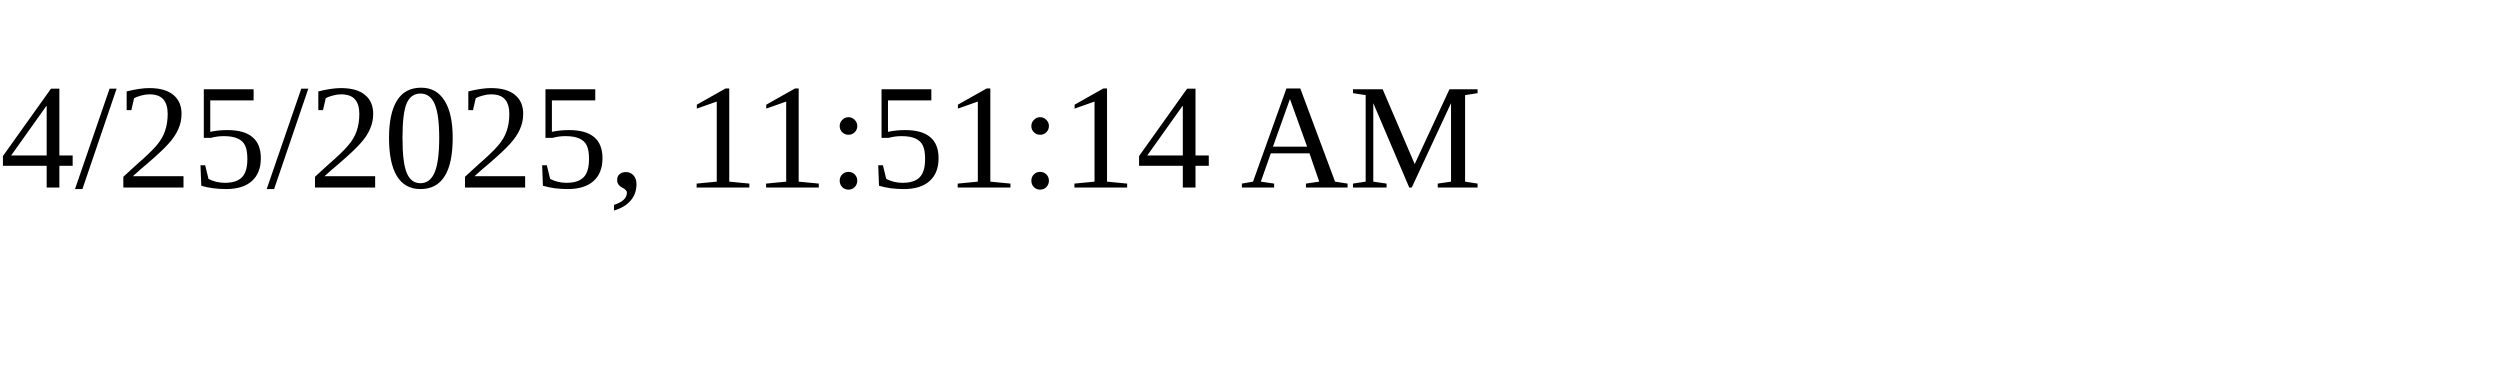
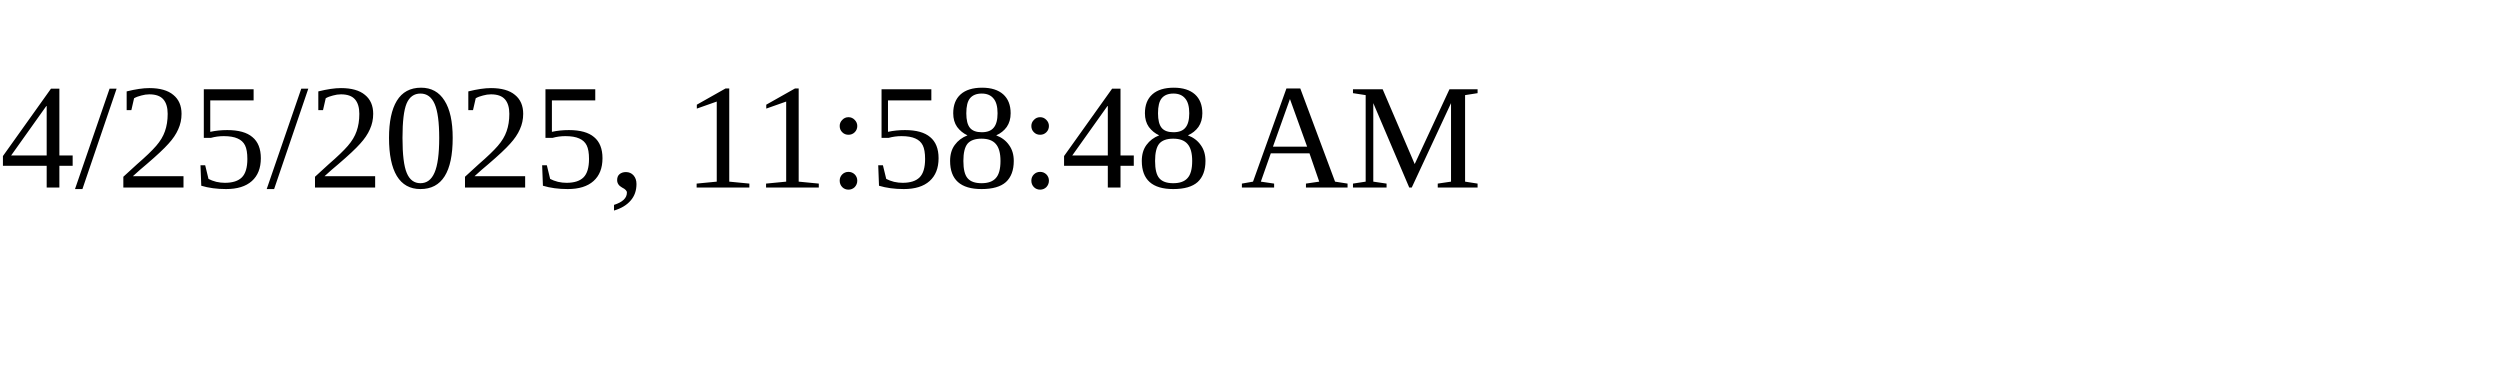
<svg xmlns="http://www.w3.org/2000/svg" height="30" width="200">
-   <text x="0" y="15">4/25/2025, 11:51:14 AM</text>
+   <text x="0" y="15">4/25/2025, 11:58:48 AM</text>
</svg>
